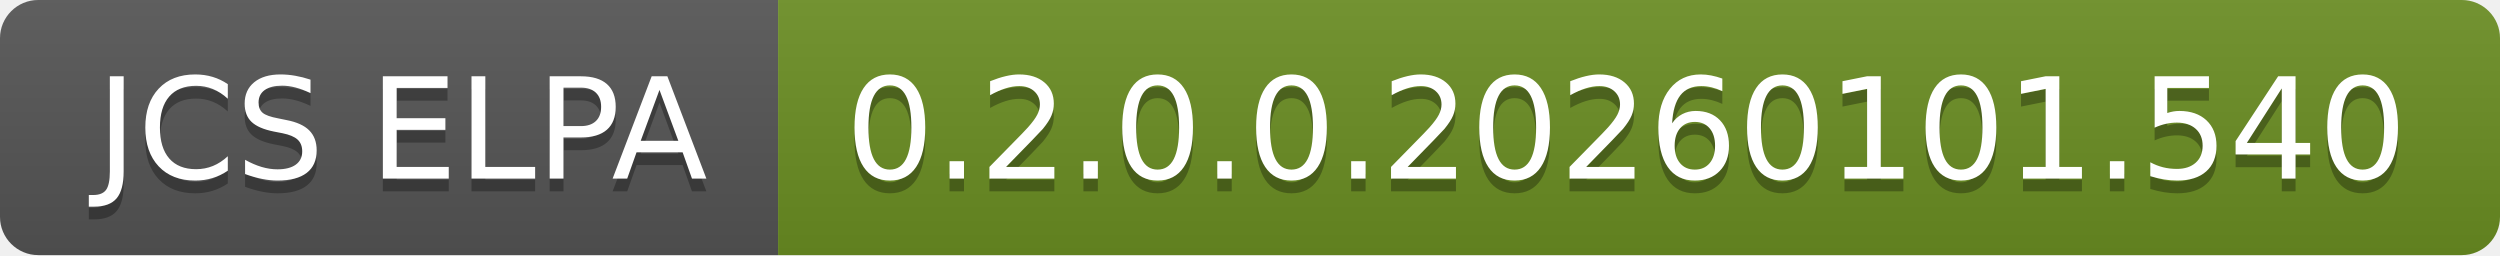
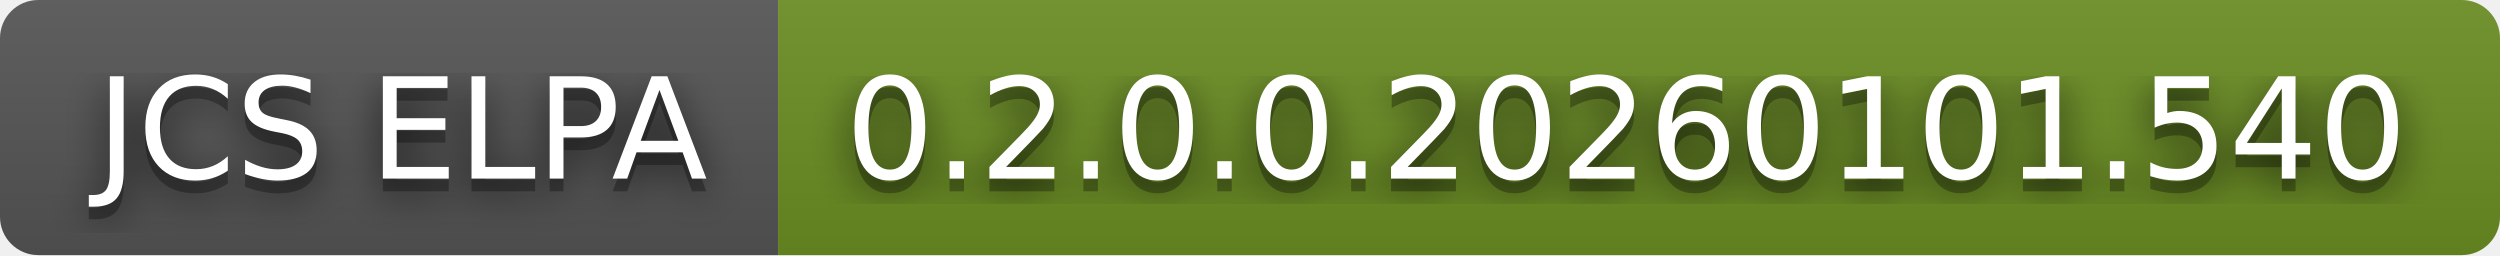
<svg xmlns="http://www.w3.org/2000/svg" width="196" height="20" role="img" aria-label="JCS ELPA: 0.2.0.0.20260101.540">
+   <filter id="blur">
+     <feGaussianBlur in="SourceGraphic" stdDeviation="16" />
+   </filter>
  <linearGradient id="s" x2="0" y2="100%">
    <stop offset="0" stop-color="#bbb" stop-opacity=".1" />
    <stop offset="1" stop-opacity=".1" />
  </linearGradient>
  <clipPath id="r">
    <rect width="196" height="20" rx="3" fill="#fff" />
  </clipPath>
  <g clip-path="url(#r)">
    <rect width="61" height="20" fill="#555" />
    <rect x="61" width="135" height="20" fill="#6b8e23" />
    <rect width="196" height="20" fill="url(#s)" />
  </g>
  <g fill="#fff" text-anchor="middle" font-family="Verdana,Geneva,DejaVu Sans,sans-serif" text-rendering="geometricPrecision" font-size="110">
+     <text aria-hidden="true" x="315" y="150" fill="#010101" fill-opacity=".80" filter="url(#blur)" transform="scale(.1)" textLength="510">JCS ELPA</text>
    <text aria-hidden="true" x="315" y="150" fill="#010101" fill-opacity=".3" transform="scale(.1)" textLength="510">JCS ELPA</text>
    <text x="315" y="140" transform="scale(.1)" fill="#fff" textLength="510">JCS ELPA</text>
+     <text aria-hidden="true" x="1275" y="150" fill="#010101" fill-opacity=".80" filter="url(#blur)" transform="scale(.1)" textLength="1250">0.2.0.0.20260101.540</text>
    <text aria-hidden="true" x="1275" y="150" fill="#010101" fill-opacity=".3" transform="scale(.1)" textLength="1250">0.2.0.0.20260101.540</text>
    <text x="1275" y="140" transform="scale(.1)" fill="#fff" textLength="1250">0.2.0.0.20260101.540</text>
  </g>
</svg>
